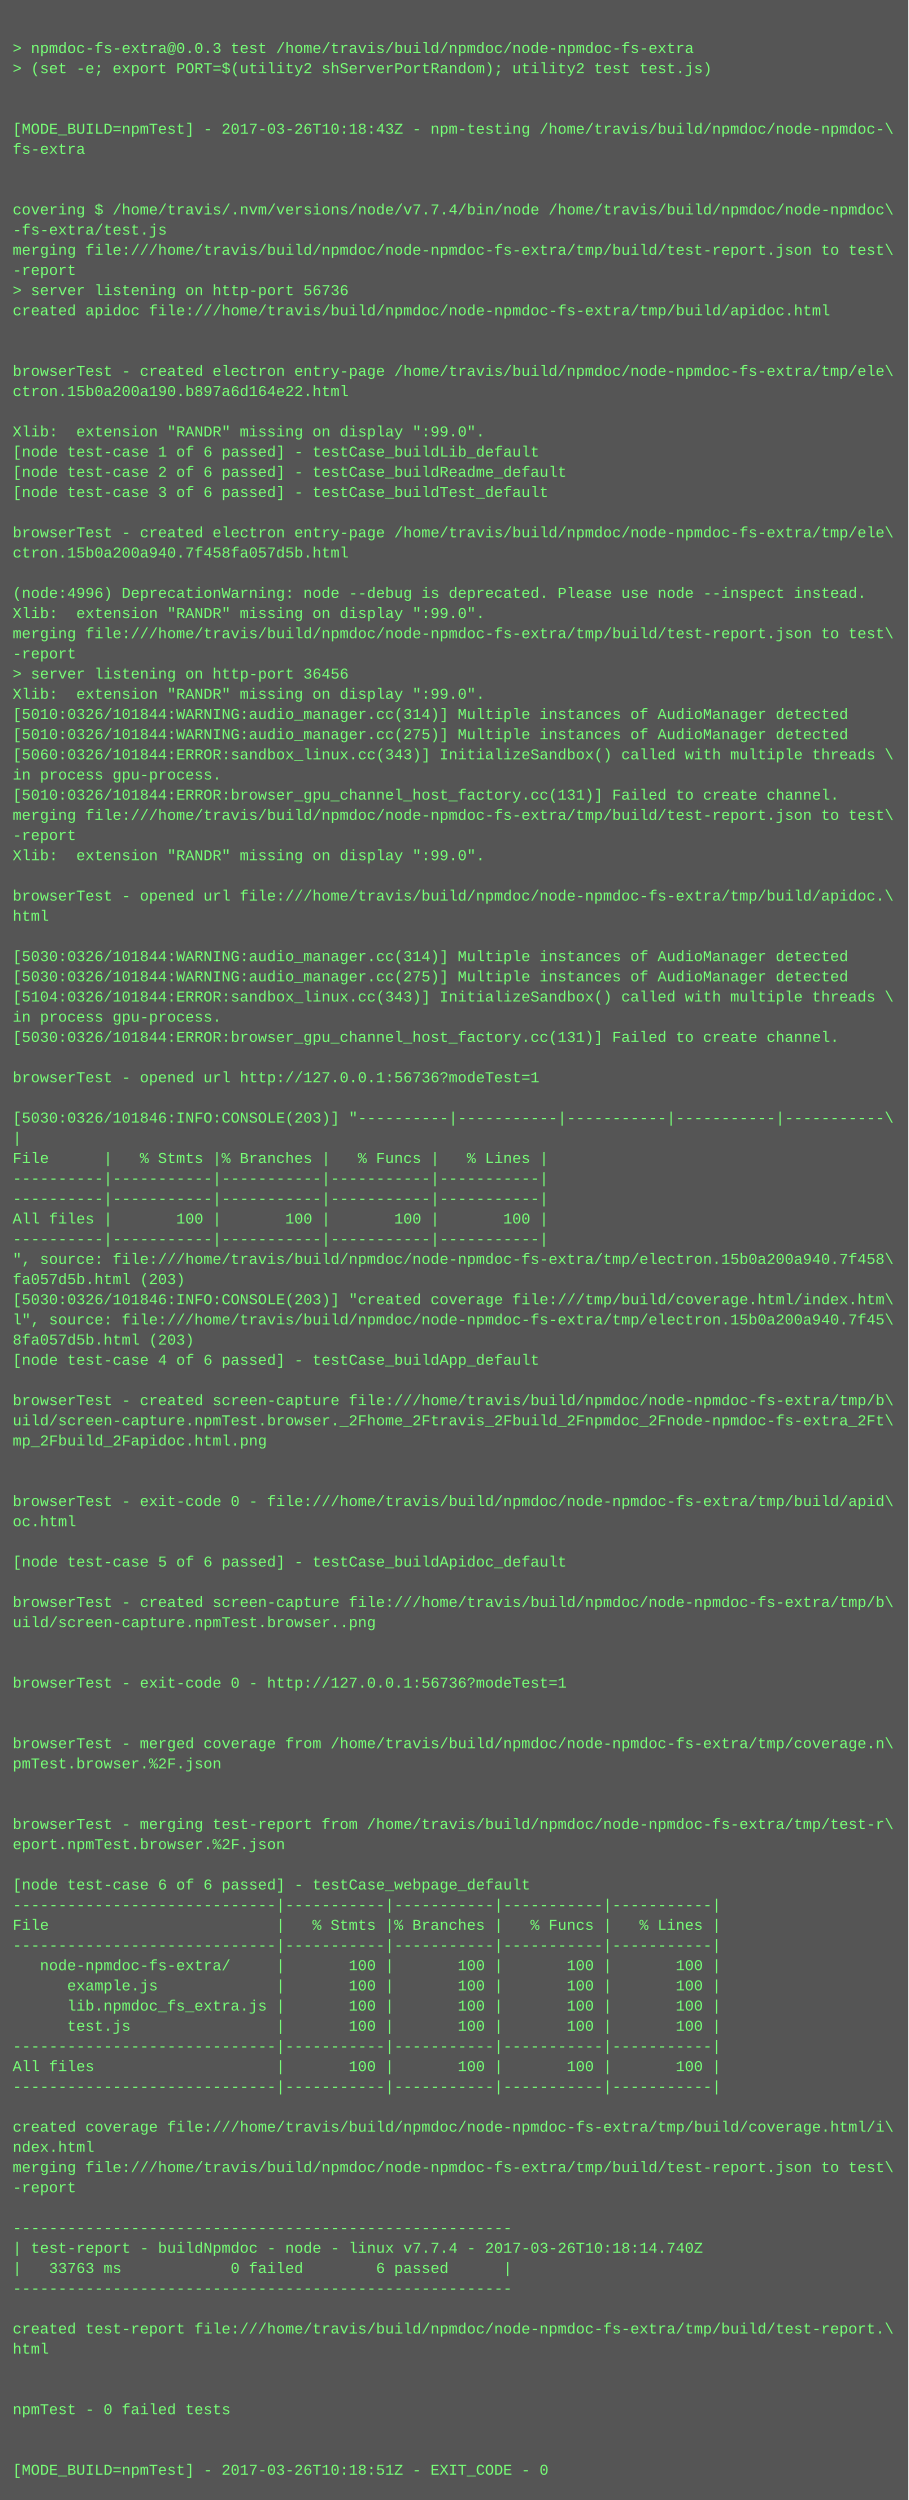
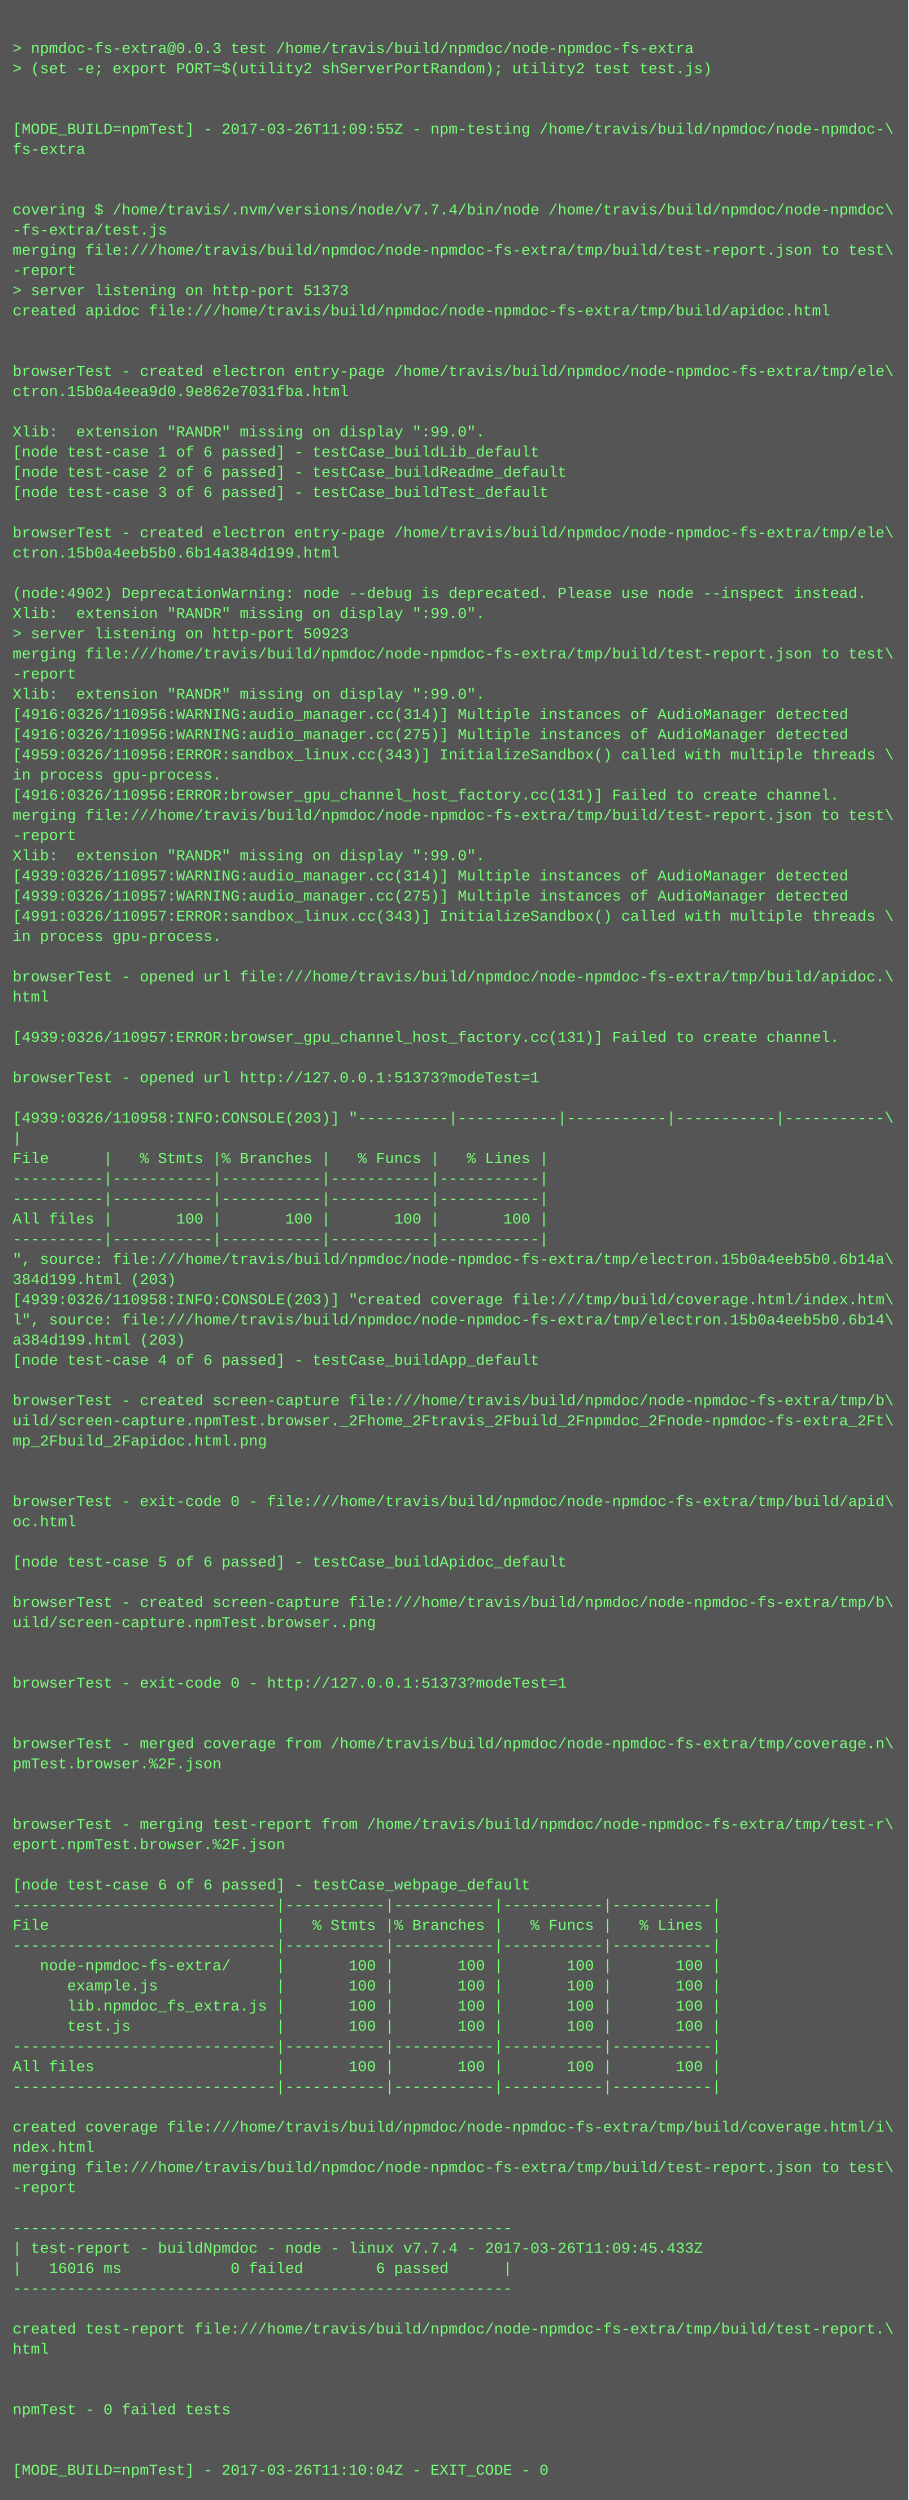
<svg xmlns="http://www.w3.org/2000/svg" height="1982" width="720">
  <rect height="1982" fill="#555" width="720" />
  <text fill="#7f7" font-family="Courier New" font-size="12" xml:space="preserve">
    <tspan x="10" y="26" />
    <tspan x="10" y="42">&gt; npmdoc-fs-extra@0.0.3 test /home/travis/build/npmdoc/node-npmdoc-fs-extra</tspan>
    <tspan x="10" y="58">&gt; (set -e; export PORT=$(utility2 shServerPortRandom); utility2 test test.js)</tspan>
    <tspan x="10" y="74" />
    <tspan x="10" y="90" />
-     <tspan x="10" y="106">[MODE_BUILD=npmTest] - 2017-03-26T10:18:43Z - npm-testing /home/travis/build/npmdoc/node-npmdoc-\</tspan>
+     <tspan x="10" y="106">[MODE_BUILD=npmTest] - 2017-03-26T11:09:55Z - npm-testing /home/travis/build/npmdoc/node-npmdoc-\</tspan>
    <tspan x="10" y="122">fs-extra</tspan>
    <tspan x="10" y="138" />
    <tspan x="10" y="154" />
    <tspan x="10" y="170">covering $ /home/travis/.nvm/versions/node/v7.7.4/bin/node /home/travis/build/npmdoc/node-npmdoc\</tspan>
    <tspan x="10" y="186">-fs-extra/test.js</tspan>
    <tspan x="10" y="202">merging file:///home/travis/build/npmdoc/node-npmdoc-fs-extra/tmp/build/test-report.json to test\</tspan>
    <tspan x="10" y="218">-report</tspan>
-     <tspan x="10" y="234">&gt; server listening on http-port 56736</tspan>
+     <tspan x="10" y="234">&gt; server listening on http-port 51373</tspan>
    <tspan x="10" y="250">created apidoc file:///home/travis/build/npmdoc/node-npmdoc-fs-extra/tmp/build/apidoc.html</tspan>
    <tspan x="10" y="266" />
    <tspan x="10" y="282" />
    <tspan x="10" y="298">browserTest - created electron entry-page /home/travis/build/npmdoc/node-npmdoc-fs-extra/tmp/ele\</tspan>
-     <tspan x="10" y="314">ctron.15b0a200a190.b897a6d164e22.html</tspan>
+     <tspan x="10" y="314">ctron.15b0a4eea9d0.9e862e7031fba.html</tspan>
    <tspan x="10" y="330" />
    <tspan x="10" y="346">Xlib:  extension "RANDR" missing on display ":99.0".</tspan>
    <tspan x="10" y="362">[node test-case 1 of 6 passed] - testCase_buildLib_default</tspan>
    <tspan x="10" y="378">[node test-case 2 of 6 passed] - testCase_buildReadme_default</tspan>
    <tspan x="10" y="394">[node test-case 3 of 6 passed] - testCase_buildTest_default</tspan>
    <tspan x="10" y="410" />
    <tspan x="10" y="426">browserTest - created electron entry-page /home/travis/build/npmdoc/node-npmdoc-fs-extra/tmp/ele\</tspan>
-     <tspan x="10" y="442">ctron.15b0a200a940.7f458fa057d5b.html</tspan>
+     <tspan x="10" y="442">ctron.15b0a4eeb5b0.6b14a384d199.html</tspan>
    <tspan x="10" y="458" />
-     <tspan x="10" y="474">(node:4996) DeprecationWarning: node --debug is deprecated. Please use node --inspect instead.</tspan>
+     <tspan x="10" y="474">(node:4902) DeprecationWarning: node --debug is deprecated. Please use node --inspect instead.</tspan>
    <tspan x="10" y="490">Xlib:  extension "RANDR" missing on display ":99.0".</tspan>
-     <tspan x="10" y="506">merging file:///home/travis/build/npmdoc/node-npmdoc-fs-extra/tmp/build/test-report.json to test\</tspan>
-     <tspan x="10" y="522">-report</tspan>
-     <tspan x="10" y="538">&gt; server listening on http-port 36456</tspan>
+     <tspan x="10" y="506">&gt; server listening on http-port 50923</tspan>
+     <tspan x="10" y="522">merging file:///home/travis/build/npmdoc/node-npmdoc-fs-extra/tmp/build/test-report.json to test\</tspan>
+     <tspan x="10" y="538">-report</tspan>
    <tspan x="10" y="554">Xlib:  extension "RANDR" missing on display ":99.0".</tspan>
-     <tspan x="10" y="570">[5010:0326/101844:WARNING:audio_manager.cc(314)] Multiple instances of AudioManager detected</tspan>
-     <tspan x="10" y="586">[5010:0326/101844:WARNING:audio_manager.cc(275)] Multiple instances of AudioManager detected</tspan>
-     <tspan x="10" y="602">[5060:0326/101844:ERROR:sandbox_linux.cc(343)] InitializeSandbox() called with multiple threads \</tspan>
+     <tspan x="10" y="570">[4916:0326/110956:WARNING:audio_manager.cc(314)] Multiple instances of AudioManager detected</tspan>
+     <tspan x="10" y="586">[4916:0326/110956:WARNING:audio_manager.cc(275)] Multiple instances of AudioManager detected</tspan>
+     <tspan x="10" y="602">[4959:0326/110956:ERROR:sandbox_linux.cc(343)] InitializeSandbox() called with multiple threads \</tspan>
    <tspan x="10" y="618">in process gpu-process. </tspan>
-     <tspan x="10" y="634">[5010:0326/101844:ERROR:browser_gpu_channel_host_factory.cc(131)] Failed to create channel.</tspan>
+     <tspan x="10" y="634">[4916:0326/110956:ERROR:browser_gpu_channel_host_factory.cc(131)] Failed to create channel.</tspan>
    <tspan x="10" y="650">merging file:///home/travis/build/npmdoc/node-npmdoc-fs-extra/tmp/build/test-report.json to test\</tspan>
    <tspan x="10" y="666">-report</tspan>
    <tspan x="10" y="682">Xlib:  extension "RANDR" missing on display ":99.0".</tspan>
-     <tspan x="10" y="698" />
-     <tspan x="10" y="714">browserTest - opened url file:///home/travis/build/npmdoc/node-npmdoc-fs-extra/tmp/build/apidoc.\</tspan>
-     <tspan x="10" y="730">html</tspan>
-     <tspan x="10" y="746" />
-     <tspan x="10" y="762">[5030:0326/101844:WARNING:audio_manager.cc(314)] Multiple instances of AudioManager detected</tspan>
-     <tspan x="10" y="778">[5030:0326/101844:WARNING:audio_manager.cc(275)] Multiple instances of AudioManager detected</tspan>
-     <tspan x="10" y="794">[5104:0326/101844:ERROR:sandbox_linux.cc(343)] InitializeSandbox() called with multiple threads \</tspan>
-     <tspan x="10" y="810">in process gpu-process. </tspan>
-     <tspan x="10" y="826">[5030:0326/101844:ERROR:browser_gpu_channel_host_factory.cc(131)] Failed to create channel.</tspan>
+     <tspan x="10" y="698">[4939:0326/110957:WARNING:audio_manager.cc(314)] Multiple instances of AudioManager detected</tspan>
+     <tspan x="10" y="714">[4939:0326/110957:WARNING:audio_manager.cc(275)] Multiple instances of AudioManager detected</tspan>
+     <tspan x="10" y="730">[4991:0326/110957:ERROR:sandbox_linux.cc(343)] InitializeSandbox() called with multiple threads \</tspan>
+     <tspan x="10" y="746">in process gpu-process. </tspan>
+     <tspan x="10" y="762" />
+     <tspan x="10" y="778">browserTest - opened url file:///home/travis/build/npmdoc/node-npmdoc-fs-extra/tmp/build/apidoc.\</tspan>
+     <tspan x="10" y="794">html</tspan>
+     <tspan x="10" y="810" />
+     <tspan x="10" y="826">[4939:0326/110957:ERROR:browser_gpu_channel_host_factory.cc(131)] Failed to create channel.</tspan>
    <tspan x="10" y="842" />
-     <tspan x="10" y="858">browserTest - opened url http://127.0.0.1:56736?modeTest=1</tspan>
+     <tspan x="10" y="858">browserTest - opened url http://127.0.0.1:51373?modeTest=1</tspan>
    <tspan x="10" y="874" />
-     <tspan x="10" y="890">[5030:0326/101846:INFO:CONSOLE(203)] "----------|-----------|-----------|-----------|-----------\</tspan>
+     <tspan x="10" y="890">[4939:0326/110958:INFO:CONSOLE(203)] "----------|-----------|-----------|-----------|-----------\</tspan>
    <tspan x="10" y="906">|</tspan>
    <tspan x="10" y="922">File      |   % Stmts |% Branches |   % Funcs |   % Lines |</tspan>
    <tspan x="10" y="938">----------|-----------|-----------|-----------|-----------|</tspan>
    <tspan x="10" y="954">----------|-----------|-----------|-----------|-----------|</tspan>
    <tspan x="10" y="970">All files |       100 |       100 |       100 |       100 |</tspan>
    <tspan x="10" y="986">----------|-----------|-----------|-----------|-----------|</tspan>
-     <tspan x="10" y="1002">", source: file:///home/travis/build/npmdoc/node-npmdoc-fs-extra/tmp/electron.15b0a200a940.7f458\</tspan>
-     <tspan x="10" y="1018">fa057d5b.html (203)</tspan>
-     <tspan x="10" y="1034">[5030:0326/101846:INFO:CONSOLE(203)] "created coverage file:///tmp/build/coverage.html/index.htm\</tspan>
-     <tspan x="10" y="1050">l", source: file:///home/travis/build/npmdoc/node-npmdoc-fs-extra/tmp/electron.15b0a200a940.7f45\</tspan>
-     <tspan x="10" y="1066">8fa057d5b.html (203)</tspan>
+     <tspan x="10" y="1002">", source: file:///home/travis/build/npmdoc/node-npmdoc-fs-extra/tmp/electron.15b0a4eeb5b0.6b14a\</tspan>
+     <tspan x="10" y="1018">384d199.html (203)</tspan>
+     <tspan x="10" y="1034">[4939:0326/110958:INFO:CONSOLE(203)] "created coverage file:///tmp/build/coverage.html/index.htm\</tspan>
+     <tspan x="10" y="1050">l", source: file:///home/travis/build/npmdoc/node-npmdoc-fs-extra/tmp/electron.15b0a4eeb5b0.6b14\</tspan>
+     <tspan x="10" y="1066">a384d199.html (203)</tspan>
    <tspan x="10" y="1082">[node test-case 4 of 6 passed] - testCase_buildApp_default</tspan>
    <tspan x="10" y="1098" />
    <tspan x="10" y="1114">browserTest - created screen-capture file:///home/travis/build/npmdoc/node-npmdoc-fs-extra/tmp/b\</tspan>
    <tspan x="10" y="1130">uild/screen-capture.npmTest.browser._2Fhome_2Ftravis_2Fbuild_2Fnpmdoc_2Fnode-npmdoc-fs-extra_2Ft\</tspan>
    <tspan x="10" y="1146">mp_2Fbuild_2Fapidoc.html.png</tspan>
    <tspan x="10" y="1162" />
    <tspan x="10" y="1178" />
    <tspan x="10" y="1194">browserTest - exit-code 0 - file:///home/travis/build/npmdoc/node-npmdoc-fs-extra/tmp/build/apid\</tspan>
    <tspan x="10" y="1210">oc.html</tspan>
    <tspan x="10" y="1226" />
    <tspan x="10" y="1242">[node test-case 5 of 6 passed] - testCase_buildApidoc_default</tspan>
    <tspan x="10" y="1258" />
    <tspan x="10" y="1274">browserTest - created screen-capture file:///home/travis/build/npmdoc/node-npmdoc-fs-extra/tmp/b\</tspan>
    <tspan x="10" y="1290">uild/screen-capture.npmTest.browser..png</tspan>
    <tspan x="10" y="1306" />
    <tspan x="10" y="1322" />
-     <tspan x="10" y="1338">browserTest - exit-code 0 - http://127.0.0.1:56736?modeTest=1</tspan>
+     <tspan x="10" y="1338">browserTest - exit-code 0 - http://127.0.0.1:51373?modeTest=1</tspan>
    <tspan x="10" y="1354" />
    <tspan x="10" y="1370" />
    <tspan x="10" y="1386">browserTest - merged coverage from /home/travis/build/npmdoc/node-npmdoc-fs-extra/tmp/coverage.n\</tspan>
    <tspan x="10" y="1402">pmTest.browser.%2F.json</tspan>
    <tspan x="10" y="1418" />
    <tspan x="10" y="1434" />
    <tspan x="10" y="1450">browserTest - merging test-report from /home/travis/build/npmdoc/node-npmdoc-fs-extra/tmp/test-r\</tspan>
    <tspan x="10" y="1466">eport.npmTest.browser.%2F.json</tspan>
    <tspan x="10" y="1482" />
    <tspan x="10" y="1498">[node test-case 6 of 6 passed] - testCase_webpage_default</tspan>
    <tspan x="10" y="1514">-----------------------------|-----------|-----------|-----------|-----------|</tspan>
    <tspan x="10" y="1530">File                         |   % Stmts |% Branches |   % Funcs |   % Lines |</tspan>
    <tspan x="10" y="1546">-----------------------------|-----------|-----------|-----------|-----------|</tspan>
    <tspan x="10" y="1562">   node-npmdoc-fs-extra/     |       100 |       100 |       100 |       100 |</tspan>
    <tspan x="10" y="1578">      example.js             |       100 |       100 |       100 |       100 |</tspan>
    <tspan x="10" y="1594">      lib.npmdoc_fs_extra.js |       100 |       100 |       100 |       100 |</tspan>
    <tspan x="10" y="1610">      test.js                |       100 |       100 |       100 |       100 |</tspan>
    <tspan x="10" y="1626">-----------------------------|-----------|-----------|-----------|-----------|</tspan>
    <tspan x="10" y="1642">All files                    |       100 |       100 |       100 |       100 |</tspan>
    <tspan x="10" y="1658">-----------------------------|-----------|-----------|-----------|-----------|</tspan>
    <tspan x="10" y="1674" />
    <tspan x="10" y="1690">created coverage file:///home/travis/build/npmdoc/node-npmdoc-fs-extra/tmp/build/coverage.html/i\</tspan>
    <tspan x="10" y="1706">ndex.html</tspan>
    <tspan x="10" y="1722">merging file:///home/travis/build/npmdoc/node-npmdoc-fs-extra/tmp/build/test-report.json to test\</tspan>
    <tspan x="10" y="1738">-report</tspan>
    <tspan x="10" y="1754" />
    <tspan x="10" y="1770">-------------------------------------------------------</tspan>
-     <tspan x="10" y="1786">| test-report - buildNpmdoc - node - linux v7.7.4 - 2017-03-26T10:18:14.740Z</tspan>
-     <tspan x="10" y="1802">|   33763 ms            0 failed        6 passed      |</tspan>
+     <tspan x="10" y="1786">| test-report - buildNpmdoc - node - linux v7.7.4 - 2017-03-26T11:09:45.433Z</tspan>
+     <tspan x="10" y="1802">|   16016 ms            0 failed        6 passed      |</tspan>
    <tspan x="10" y="1818">-------------------------------------------------------</tspan>
    <tspan x="10" y="1834" />
    <tspan x="10" y="1850">created test-report file:///home/travis/build/npmdoc/node-npmdoc-fs-extra/tmp/build/test-report.\</tspan>
    <tspan x="10" y="1866">html</tspan>
    <tspan x="10" y="1882" />
    <tspan x="10" y="1898" />
    <tspan x="10" y="1914">npmTest - 0 failed tests</tspan>
    <tspan x="10" y="1930" />
    <tspan x="10" y="1946" />
-     <tspan x="10" y="1962">[MODE_BUILD=npmTest] - 2017-03-26T10:18:51Z - EXIT_CODE - 0</tspan>
+     <tspan x="10" y="1962">[MODE_BUILD=npmTest] - 2017-03-26T11:10:04Z - EXIT_CODE - 0</tspan>
  </text>
</svg>
